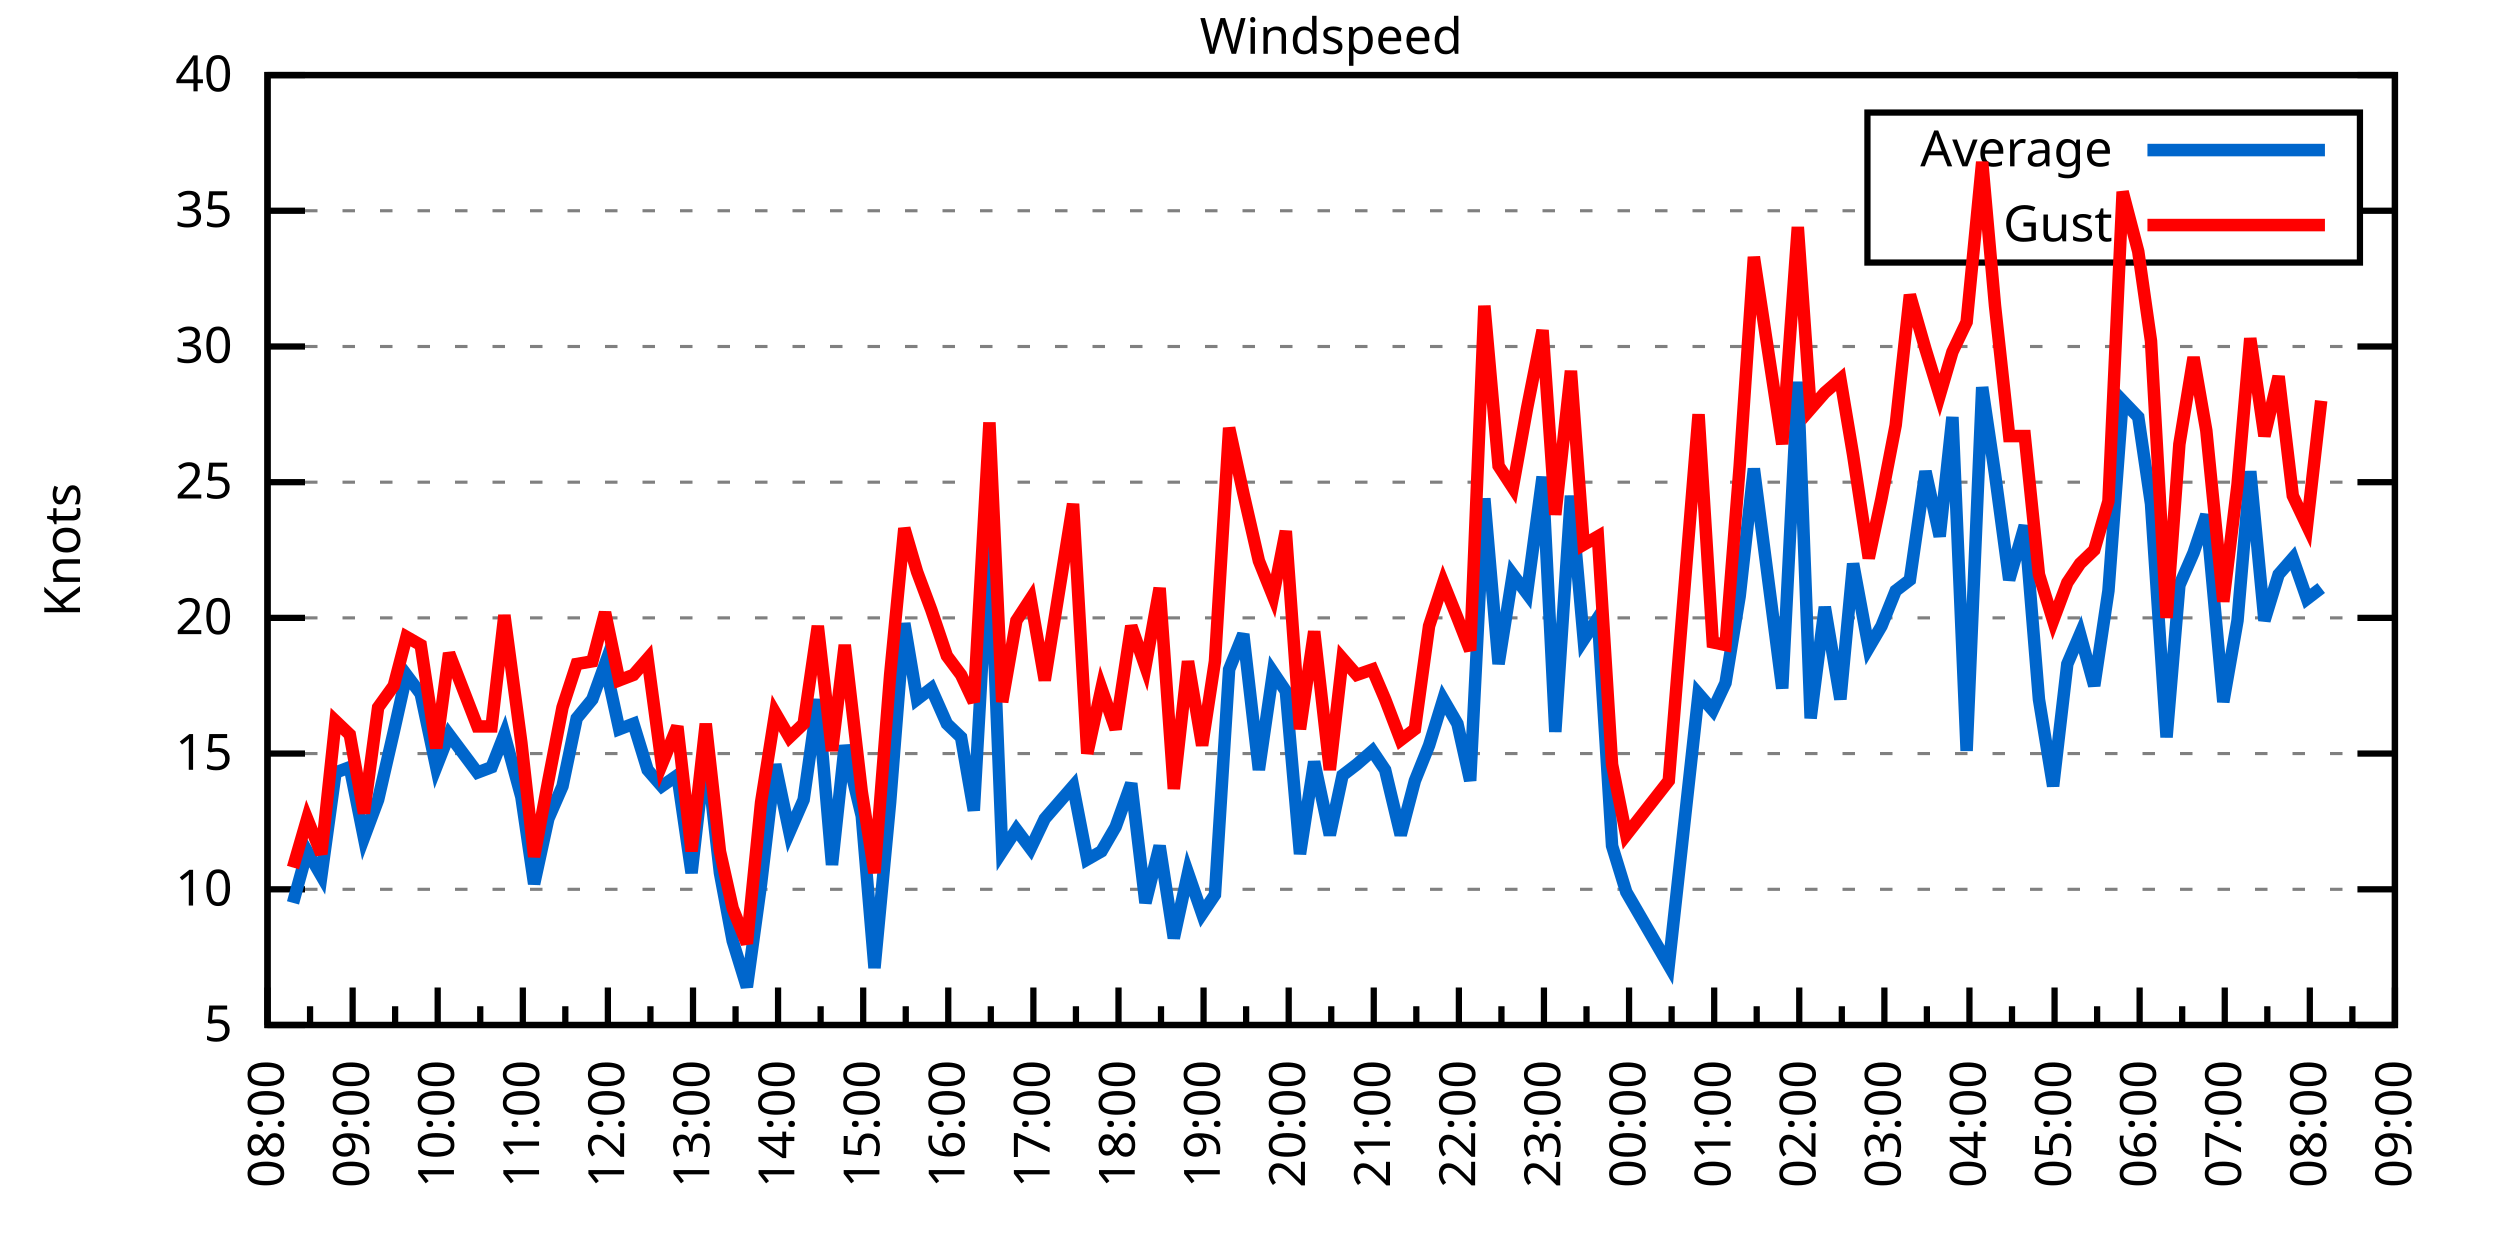
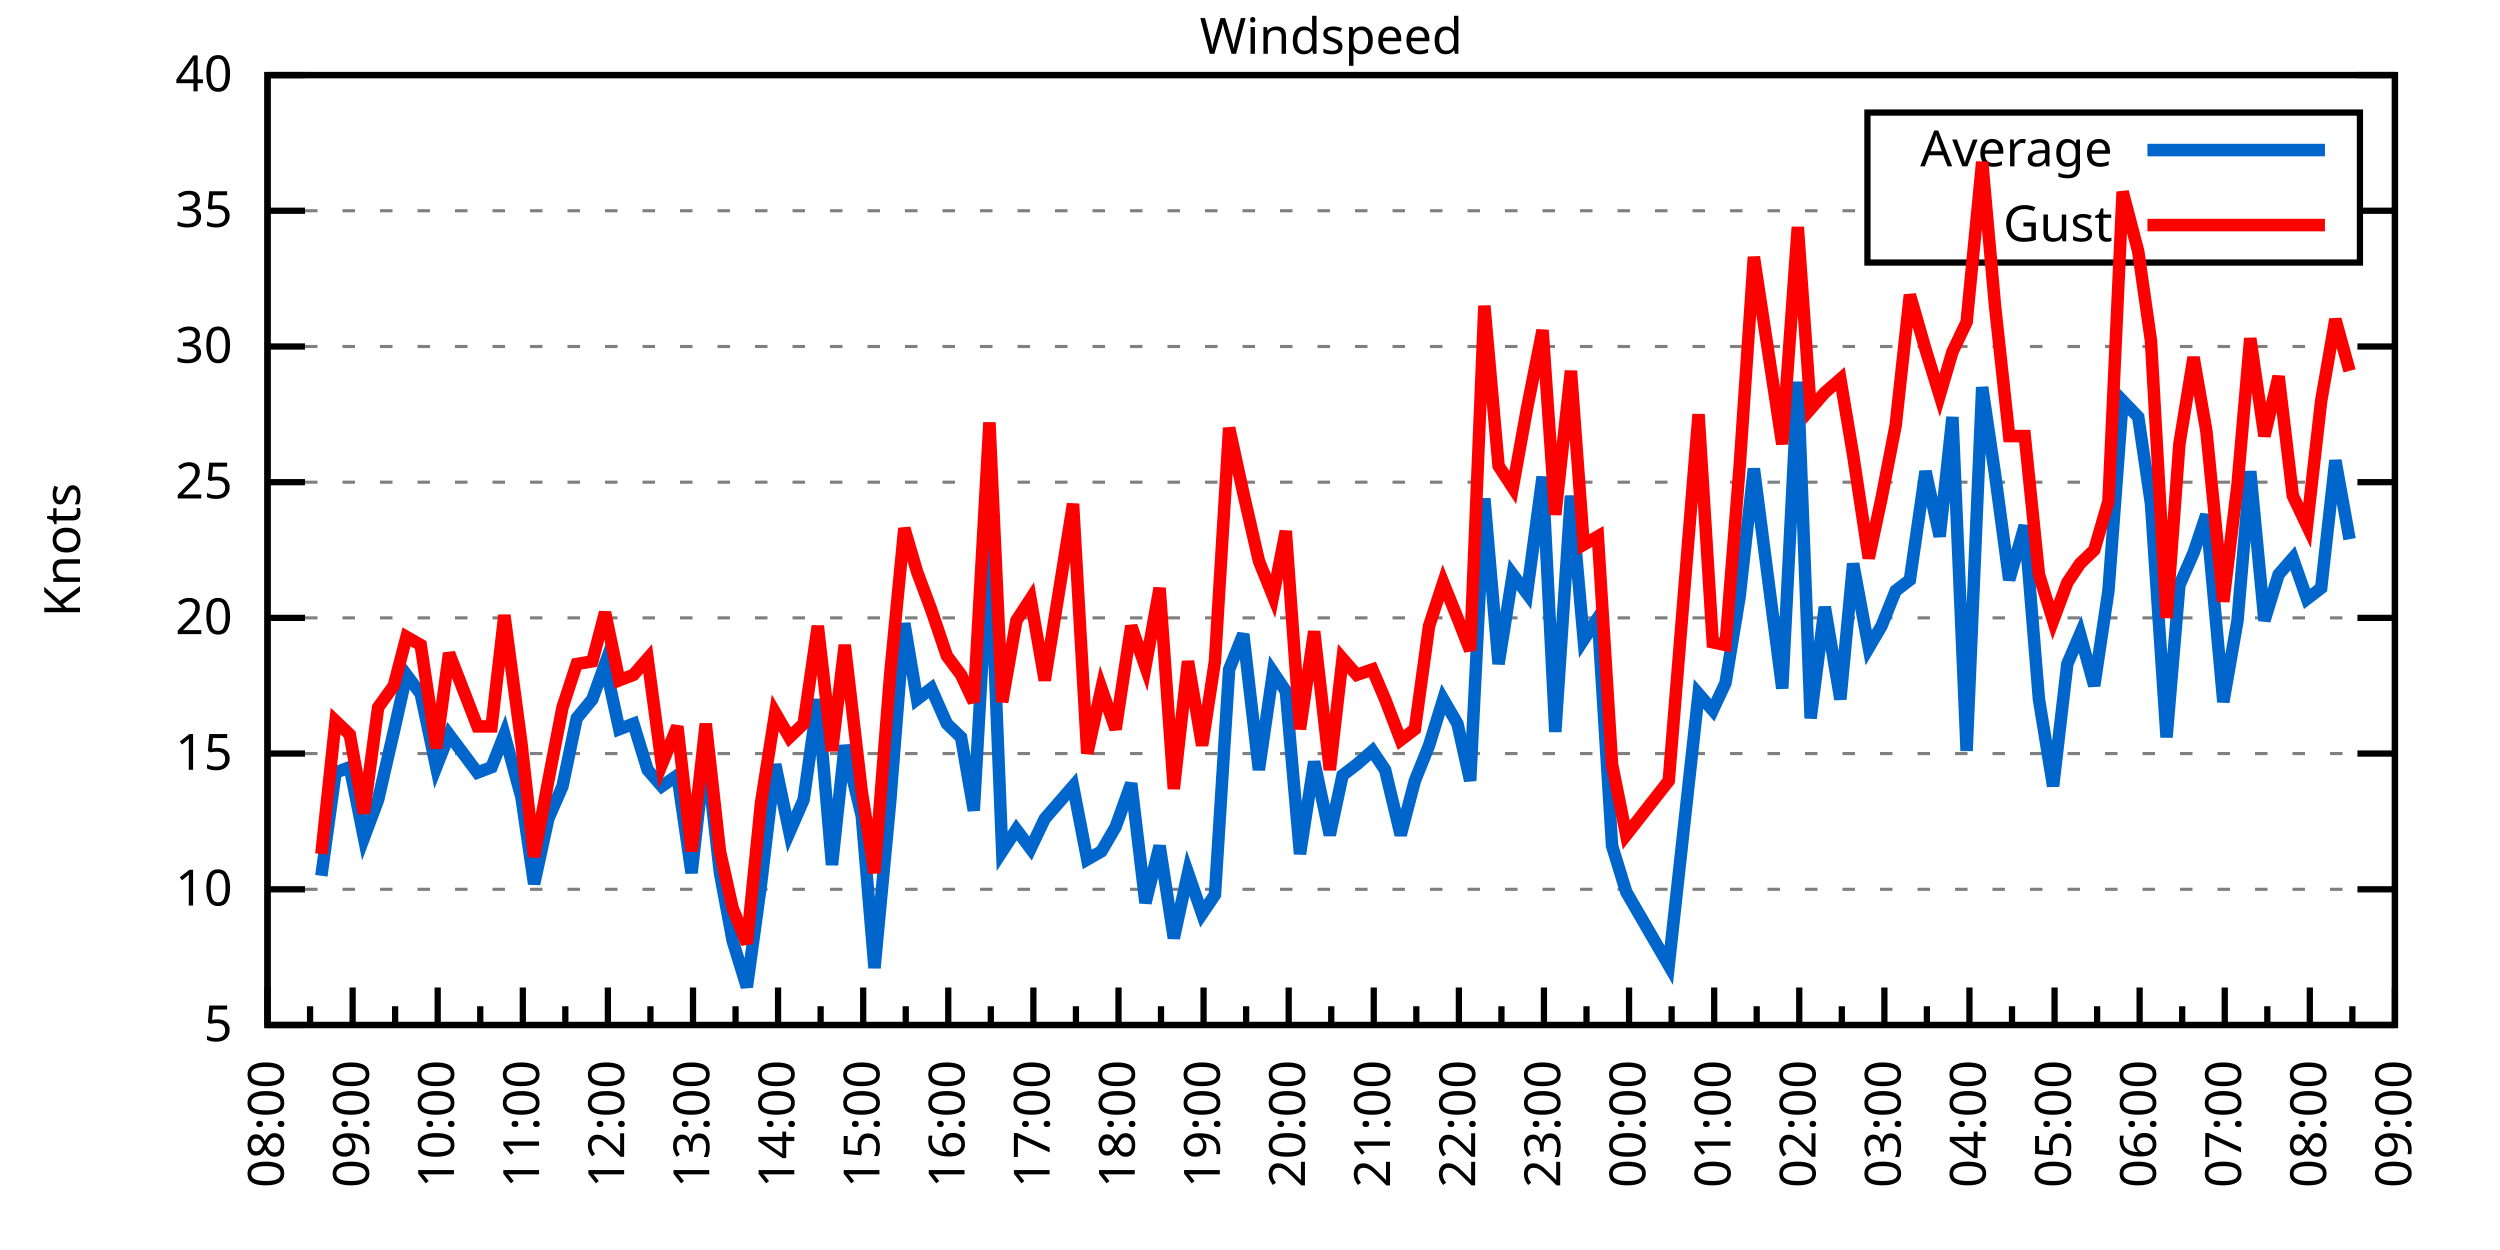
<svg xmlns="http://www.w3.org/2000/svg" xmlns:xlink="http://www.w3.org/1999/xlink" width="400" height="200" viewBox="0 0 400 200">
  <g id="gnuplot_canvas">
    <rect x="0" y="0" width="400" height="200" fill="none" />
    <defs>
      <circle id="gpDot" r="0.5" stroke-width="0.5" stroke="currentColor" />
      <path id="gpPt0" stroke-width="0.333" stroke="currentColor" d="M-1,0 h2 M0,-1 v2" />
      <path id="gpPt1" stroke-width="0.333" stroke="currentColor" d="M-1,-1 L1,1 M1,-1 L-1,1" />
      <path id="gpPt2" stroke-width="0.333" stroke="currentColor" d="M-1,0 L1,0 M0,-1 L0,1 M-1,-1 L1,1 M-1,1 L1,-1" />
      <rect id="gpPt3" stroke-width="0.333" stroke="currentColor" x="-1" y="-1" width="2" height="2" />
      <rect id="gpPt4" stroke-width="0.333" stroke="currentColor" fill="currentColor" x="-1" y="-1" width="2" height="2" />
      <circle id="gpPt5" stroke-width="0.333" stroke="currentColor" cx="0" cy="0" r="1" />
      <use xlink:href="#gpPt5" id="gpPt6" fill="currentColor" stroke="none" />
      <path id="gpPt7" stroke-width="0.333" stroke="currentColor" d="M0,-1.33 L-1.33,0.67 L1.33,0.67 z" />
      <use xlink:href="#gpPt7" id="gpPt8" fill="currentColor" stroke="none" />
      <use xlink:href="#gpPt7" id="gpPt9" stroke="currentColor" transform="rotate(180)" />
      <use xlink:href="#gpPt9" id="gpPt10" fill="currentColor" stroke="none" />
      <use xlink:href="#gpPt3" id="gpPt11" stroke="currentColor" transform="rotate(45)" />
      <use xlink:href="#gpPt11" id="gpPt12" fill="currentColor" stroke="none" />
      <path id="gpPt13" stroke-width="0.333" stroke="currentColor" d="M0,1.330 L1.265,0.411 L0.782,-1.067 L-0.782,-1.076 L-1.265,0.411 z" />
      <use xlink:href="#gpPt13" id="gpPt14" fill="currentColor" stroke="none" />
      <filter id="textbox" filterUnits="objectBoundingBox" x="0" y="0" height="1" width="1">
        <feFlood flood-color="white" flood-opacity="1" result="bgnd" />
        <feComposite in="SourceGraphic" in2="bgnd" operator="atop" />
      </filter>
      <filter id="greybox" filterUnits="objectBoundingBox" x="0" y="0" height="1" width="1">
        <feFlood flood-color="lightgrey" flood-opacity="1" result="grey" />
        <feComposite in="SourceGraphic" in2="grey" operator="atop" />
      </filter>
    </defs>
    <g fill="none" color="white" stroke="currentColor" stroke-width="1.00" stroke-linecap="butt" stroke-linejoin="miter">
</g>
    <g fill="none" color="black" stroke="currentColor" stroke-width="1.00" stroke-linecap="butt" stroke-linejoin="miter">
      <g stroke="none" shape-rendering="crispEdges">
        <polygon fill="rgb(255, 255, 255)" points="42.80,164.00 383.18,164.00 383.18,12.02 42.80,12.02 " />
      </g>
    </g>
    <g fill="none" color="black" stroke="currentColor" stroke-width="1.00" stroke-linecap="butt" stroke-linejoin="miter">
</g>
    <g fill="none" color="black" stroke="black" stroke-width="0.50" stroke-linecap="butt" stroke-linejoin="miter">
</g>
    <g fill="none" color="gray" stroke="currentColor" stroke-width="0.50" stroke-linecap="butt" stroke-linejoin="miter">
      <path stroke="gray" stroke-dasharray="2,4" class="gridline" d="M42.80,164.00 L383.19,164.00  " />
    </g>
    <g fill="none" color="gray" stroke="gray" stroke-width="1.00" stroke-linecap="butt" stroke-linejoin="miter">
</g>
    <g fill="none" color="black" stroke="currentColor" stroke-width="1.00" stroke-linecap="butt" stroke-linejoin="miter">
      <path stroke="black" d="M42.80,164.00 L48.80,164.00 M383.19,164.00 L377.19,164.00  " />
      <g transform="translate(37.20,166.60)" stroke="none" fill="black" font-family="Sans" font-size="8.00" text-anchor="end">
        <text>
          <tspan font-family="Sans"> 5</tspan>
        </text>
      </g>
    </g>
    <g fill="none" color="black" stroke="currentColor" stroke-width="1.00" stroke-linecap="butt" stroke-linejoin="miter">
</g>
    <g fill="none" color="black" stroke="black" stroke-width="0.50" stroke-linecap="butt" stroke-linejoin="miter">
</g>
    <g fill="none" color="gray" stroke="currentColor" stroke-width="0.50" stroke-linecap="butt" stroke-linejoin="miter">
      <path stroke="gray" stroke-dasharray="2,4" class="gridline" d="M42.80,142.29 L383.19,142.29  " />
    </g>
    <g fill="none" color="gray" stroke="gray" stroke-width="1.00" stroke-linecap="butt" stroke-linejoin="miter">
</g>
    <g fill="none" color="black" stroke="currentColor" stroke-width="1.00" stroke-linecap="butt" stroke-linejoin="miter">
      <path stroke="black" d="M42.80,142.29 L48.80,142.29 M383.19,142.29 L377.19,142.29  " />
      <g transform="translate(37.20,144.89)" stroke="none" fill="black" font-family="Sans" font-size="8.00" text-anchor="end">
        <text>
          <tspan font-family="Sans"> 10</tspan>
        </text>
      </g>
    </g>
    <g fill="none" color="black" stroke="currentColor" stroke-width="1.00" stroke-linecap="butt" stroke-linejoin="miter">
</g>
    <g fill="none" color="black" stroke="black" stroke-width="0.50" stroke-linecap="butt" stroke-linejoin="miter">
</g>
    <g fill="none" color="gray" stroke="currentColor" stroke-width="0.50" stroke-linecap="butt" stroke-linejoin="miter">
      <path stroke="gray" stroke-dasharray="2,4" class="gridline" d="M42.80,120.57 L383.19,120.57  " />
    </g>
    <g fill="none" color="gray" stroke="gray" stroke-width="1.00" stroke-linecap="butt" stroke-linejoin="miter">
</g>
    <g fill="none" color="black" stroke="currentColor" stroke-width="1.00" stroke-linecap="butt" stroke-linejoin="miter">
      <path stroke="black" d="M42.80,120.57 L48.80,120.57 M383.19,120.57 L377.19,120.57  " />
      <g transform="translate(37.20,123.17)" stroke="none" fill="black" font-family="Sans" font-size="8.00" text-anchor="end">
        <text>
          <tspan font-family="Sans"> 15</tspan>
        </text>
      </g>
    </g>
    <g fill="none" color="black" stroke="currentColor" stroke-width="1.00" stroke-linecap="butt" stroke-linejoin="miter">
</g>
    <g fill="none" color="black" stroke="black" stroke-width="0.50" stroke-linecap="butt" stroke-linejoin="miter">
</g>
    <g fill="none" color="gray" stroke="currentColor" stroke-width="0.50" stroke-linecap="butt" stroke-linejoin="miter">
      <path stroke="gray" stroke-dasharray="2,4" class="gridline" d="M42.80,98.86 L383.19,98.86  " />
    </g>
    <g fill="none" color="gray" stroke="gray" stroke-width="1.00" stroke-linecap="butt" stroke-linejoin="miter">
</g>
    <g fill="none" color="black" stroke="currentColor" stroke-width="1.00" stroke-linecap="butt" stroke-linejoin="miter">
      <path stroke="black" d="M42.80,98.86 L48.80,98.86 M383.19,98.86 L377.19,98.86  " />
      <g transform="translate(37.20,101.46)" stroke="none" fill="black" font-family="Sans" font-size="8.00" text-anchor="end">
        <text>
          <tspan font-family="Sans"> 20</tspan>
        </text>
      </g>
    </g>
    <g fill="none" color="black" stroke="currentColor" stroke-width="1.00" stroke-linecap="butt" stroke-linejoin="miter">
</g>
    <g fill="none" color="black" stroke="black" stroke-width="0.50" stroke-linecap="butt" stroke-linejoin="miter">
</g>
    <g fill="none" color="gray" stroke="currentColor" stroke-width="0.50" stroke-linecap="butt" stroke-linejoin="miter">
      <path stroke="gray" stroke-dasharray="2,4" class="gridline" d="M42.80,77.15 L383.19,77.15  " />
    </g>
    <g fill="none" color="gray" stroke="gray" stroke-width="1.00" stroke-linecap="butt" stroke-linejoin="miter">
</g>
    <g fill="none" color="black" stroke="currentColor" stroke-width="1.00" stroke-linecap="butt" stroke-linejoin="miter">
      <path stroke="black" d="M42.80,77.15 L48.80,77.15 M383.19,77.15 L377.19,77.15  " />
      <g transform="translate(37.20,79.75)" stroke="none" fill="black" font-family="Sans" font-size="8.00" text-anchor="end">
        <text>
          <tspan font-family="Sans"> 25</tspan>
        </text>
      </g>
    </g>
    <g fill="none" color="black" stroke="currentColor" stroke-width="1.00" stroke-linecap="butt" stroke-linejoin="miter">
</g>
    <g fill="none" color="black" stroke="black" stroke-width="0.50" stroke-linecap="butt" stroke-linejoin="miter">
</g>
    <g fill="none" color="gray" stroke="currentColor" stroke-width="0.50" stroke-linecap="butt" stroke-linejoin="miter">
      <path stroke="gray" stroke-dasharray="2,4" class="gridline" d="M42.80,55.44 L383.19,55.44  " />
    </g>
    <g fill="none" color="gray" stroke="gray" stroke-width="1.00" stroke-linecap="butt" stroke-linejoin="miter">
</g>
    <g fill="none" color="black" stroke="currentColor" stroke-width="1.00" stroke-linecap="butt" stroke-linejoin="miter">
      <path stroke="black" d="M42.80,55.44 L48.80,55.44 M383.19,55.44 L377.19,55.44  " />
      <g transform="translate(37.20,58.04)" stroke="none" fill="black" font-family="Sans" font-size="8.00" text-anchor="end">
        <text>
          <tspan font-family="Sans"> 30</tspan>
        </text>
      </g>
    </g>
    <g fill="none" color="black" stroke="currentColor" stroke-width="1.00" stroke-linecap="butt" stroke-linejoin="miter">
</g>
    <g fill="none" color="black" stroke="black" stroke-width="0.50" stroke-linecap="butt" stroke-linejoin="miter">
</g>
    <g fill="none" color="gray" stroke="currentColor" stroke-width="0.50" stroke-linecap="butt" stroke-linejoin="miter">
      <path stroke="gray" stroke-dasharray="2,4" class="gridline" d="M42.80,33.72 L298.79,33.72 M377.59,33.72 L383.19,33.72  " />
    </g>
    <g fill="none" color="gray" stroke="gray" stroke-width="1.00" stroke-linecap="butt" stroke-linejoin="miter">
</g>
    <g fill="none" color="black" stroke="currentColor" stroke-width="1.00" stroke-linecap="butt" stroke-linejoin="miter">
      <path stroke="black" d="M42.80,33.72 L48.80,33.72 M383.19,33.72 L377.19,33.72  " />
      <g transform="translate(37.20,36.32)" stroke="none" fill="black" font-family="Sans" font-size="8.00" text-anchor="end">
        <text>
          <tspan font-family="Sans"> 35</tspan>
        </text>
      </g>
    </g>
    <g fill="none" color="black" stroke="currentColor" stroke-width="1.00" stroke-linecap="butt" stroke-linejoin="miter">
</g>
    <g fill="none" color="black" stroke="black" stroke-width="0.50" stroke-linecap="butt" stroke-linejoin="miter">
</g>
    <g fill="none" color="gray" stroke="currentColor" stroke-width="0.50" stroke-linecap="butt" stroke-linejoin="miter">
      <path stroke="gray" stroke-dasharray="2,4" class="gridline" d="M42.80,12.01 L383.19,12.01  " />
    </g>
    <g fill="none" color="gray" stroke="gray" stroke-width="1.00" stroke-linecap="butt" stroke-linejoin="miter">
</g>
    <g fill="none" color="black" stroke="currentColor" stroke-width="1.00" stroke-linecap="butt" stroke-linejoin="miter">
      <path stroke="black" d="M42.80,12.01 L48.80,12.01 M383.19,12.01 L377.19,12.01  " />
      <g transform="translate(37.20,14.61)" stroke="none" fill="black" font-family="Sans" font-size="8.00" text-anchor="end">
        <text>
          <tspan font-family="Sans"> 40</tspan>
        </text>
      </g>
    </g>
    <g fill="none" color="black" stroke="currentColor" stroke-width="1.00" stroke-linecap="butt" stroke-linejoin="miter">
      <path stroke="black" d="M42.80,164.00 L42.80,158.00  " />
      <g transform="translate(45.40,169.60) rotate(270)" stroke="none" fill="black" font-family="Sans" font-size="8.00" text-anchor="end">
        <text>
          <tspan font-family="Sans">08:00</tspan>
        </text>
      </g>
    </g>
    <g fill="none" color="black" stroke="currentColor" stroke-width="1.00" stroke-linecap="butt" stroke-linejoin="miter">
      <path stroke="black" d="M49.61,164.00 L49.61,161.00 M56.42,164.00 L56.42,158.00  " />
      <g transform="translate(59.02,169.60) rotate(270)" stroke="none" fill="black" font-family="Sans" font-size="8.00" text-anchor="end">
        <text>
          <tspan font-family="Sans">09:00</tspan>
        </text>
      </g>
    </g>
    <g fill="none" color="black" stroke="currentColor" stroke-width="1.00" stroke-linecap="butt" stroke-linejoin="miter">
      <path stroke="black" d="M63.22,164.00 L63.22,161.00 M70.03,164.00 L70.03,158.00  " />
      <g transform="translate(72.63,169.60) rotate(270)" stroke="none" fill="black" font-family="Sans" font-size="8.00" text-anchor="end">
        <text>
          <tspan font-family="Sans">10:00</tspan>
        </text>
      </g>
    </g>
    <g fill="none" color="black" stroke="currentColor" stroke-width="1.00" stroke-linecap="butt" stroke-linejoin="miter">
      <path stroke="black" d="M76.84,164.00 L76.84,161.00 M83.65,164.00 L83.65,158.00  " />
      <g transform="translate(86.25,169.60) rotate(270)" stroke="none" fill="black" font-family="Sans" font-size="8.00" text-anchor="end">
        <text>
          <tspan font-family="Sans">11:00</tspan>
        </text>
      </g>
    </g>
    <g fill="none" color="black" stroke="currentColor" stroke-width="1.00" stroke-linecap="butt" stroke-linejoin="miter">
      <path stroke="black" d="M90.45,164.00 L90.45,161.00 M97.26,164.00 L97.26,158.00  " />
      <g transform="translate(99.86,169.60) rotate(270)" stroke="none" fill="black" font-family="Sans" font-size="8.00" text-anchor="end">
        <text>
          <tspan font-family="Sans">12:00</tspan>
        </text>
      </g>
    </g>
    <g fill="none" color="black" stroke="currentColor" stroke-width="1.00" stroke-linecap="butt" stroke-linejoin="miter">
      <path stroke="black" d="M104.07,164.00 L104.07,161.00 M110.88,164.00 L110.88,158.00  " />
      <g transform="translate(113.48,169.60) rotate(270)" stroke="none" fill="black" font-family="Sans" font-size="8.00" text-anchor="end">
        <text>
          <tspan font-family="Sans">13:00</tspan>
        </text>
      </g>
    </g>
    <g fill="none" color="black" stroke="currentColor" stroke-width="1.00" stroke-linecap="butt" stroke-linejoin="miter">
      <path stroke="black" d="M117.69,164.00 L117.69,161.00 M124.49,164.00 L124.49,158.00  " />
      <g transform="translate(127.09,169.60) rotate(270)" stroke="none" fill="black" font-family="Sans" font-size="8.00" text-anchor="end">
        <text>
          <tspan font-family="Sans">14:00</tspan>
        </text>
      </g>
    </g>
    <g fill="none" color="black" stroke="currentColor" stroke-width="1.00" stroke-linecap="butt" stroke-linejoin="miter">
      <path stroke="black" d="M131.30,164.00 L131.30,161.00 M138.11,164.00 L138.11,158.00  " />
      <g transform="translate(140.71,169.60) rotate(270)" stroke="none" fill="black" font-family="Sans" font-size="8.00" text-anchor="end">
        <text>
          <tspan font-family="Sans">15:00</tspan>
        </text>
      </g>
    </g>
    <g fill="none" color="black" stroke="currentColor" stroke-width="1.00" stroke-linecap="butt" stroke-linejoin="miter">
      <path stroke="black" d="M144.92,164.00 L144.92,161.00 M151.72,164.00 L151.72,158.00  " />
      <g transform="translate(154.32,169.60) rotate(270)" stroke="none" fill="black" font-family="Sans" font-size="8.00" text-anchor="end">
        <text>
          <tspan font-family="Sans">16:00</tspan>
        </text>
      </g>
    </g>
    <g fill="none" color="black" stroke="currentColor" stroke-width="1.00" stroke-linecap="butt" stroke-linejoin="miter">
      <path stroke="black" d="M158.53,164.00 L158.53,161.00 M165.34,164.00 L165.34,158.00  " />
      <g transform="translate(167.94,169.60) rotate(270)" stroke="none" fill="black" font-family="Sans" font-size="8.00" text-anchor="end">
        <text>
          <tspan font-family="Sans">17:00</tspan>
        </text>
      </g>
    </g>
    <g fill="none" color="black" stroke="currentColor" stroke-width="1.00" stroke-linecap="butt" stroke-linejoin="miter">
      <path stroke="black" d="M172.15,164.00 L172.15,161.00 M178.96,164.00 L178.96,158.00  " />
      <g transform="translate(181.56,169.60) rotate(270)" stroke="none" fill="black" font-family="Sans" font-size="8.00" text-anchor="end">
        <text>
          <tspan font-family="Sans">18:00</tspan>
        </text>
      </g>
    </g>
    <g fill="none" color="black" stroke="currentColor" stroke-width="1.00" stroke-linecap="butt" stroke-linejoin="miter">
      <path stroke="black" d="M185.76,164.00 L185.76,161.00 M192.57,164.00 L192.57,158.00  " />
      <g transform="translate(195.17,169.60) rotate(270)" stroke="none" fill="black" font-family="Sans" font-size="8.00" text-anchor="end">
        <text>
          <tspan font-family="Sans">19:00</tspan>
        </text>
      </g>
    </g>
    <g fill="none" color="black" stroke="currentColor" stroke-width="1.00" stroke-linecap="butt" stroke-linejoin="miter">
      <path stroke="black" d="M199.38,164.00 L199.38,161.00 M206.19,164.00 L206.19,158.00  " />
      <g transform="translate(208.79,169.60) rotate(270)" stroke="none" fill="black" font-family="Sans" font-size="8.00" text-anchor="end">
        <text>
          <tspan font-family="Sans">20:00</tspan>
        </text>
      </g>
    </g>
    <g fill="none" color="black" stroke="currentColor" stroke-width="1.00" stroke-linecap="butt" stroke-linejoin="miter">
      <path stroke="black" d="M213.00,164.00 L213.00,161.00 M219.80,164.00 L219.80,158.00  " />
      <g transform="translate(222.40,169.60) rotate(270)" stroke="none" fill="black" font-family="Sans" font-size="8.00" text-anchor="end">
        <text>
          <tspan font-family="Sans">21:00</tspan>
        </text>
      </g>
    </g>
    <g fill="none" color="black" stroke="currentColor" stroke-width="1.00" stroke-linecap="butt" stroke-linejoin="miter">
      <path stroke="black" d="M226.61,164.00 L226.61,161.00 M233.42,164.00 L233.42,158.00  " />
      <g transform="translate(236.02,169.60) rotate(270)" stroke="none" fill="black" font-family="Sans" font-size="8.00" text-anchor="end">
        <text>
          <tspan font-family="Sans">22:00</tspan>
        </text>
      </g>
    </g>
    <g fill="none" color="black" stroke="currentColor" stroke-width="1.00" stroke-linecap="butt" stroke-linejoin="miter">
      <path stroke="black" d="M240.23,164.00 L240.23,161.00 M247.03,164.00 L247.03,158.00  " />
      <g transform="translate(249.63,169.60) rotate(270)" stroke="none" fill="black" font-family="Sans" font-size="8.00" text-anchor="end">
        <text>
          <tspan font-family="Sans">23:00</tspan>
        </text>
      </g>
    </g>
    <g fill="none" color="black" stroke="currentColor" stroke-width="1.00" stroke-linecap="butt" stroke-linejoin="miter">
      <path stroke="black" d="M253.84,164.00 L253.84,161.00 M260.65,164.00 L260.65,158.00  " />
      <g transform="translate(263.25,169.60) rotate(270)" stroke="none" fill="black" font-family="Sans" font-size="8.00" text-anchor="end">
        <text>
          <tspan font-family="Sans">00:00</tspan>
        </text>
      </g>
    </g>
    <g fill="none" color="black" stroke="currentColor" stroke-width="1.00" stroke-linecap="butt" stroke-linejoin="miter">
      <path stroke="black" d="M267.46,164.00 L267.46,161.00 M274.27,164.00 L274.27,158.00  " />
      <g transform="translate(276.87,169.60) rotate(270)" stroke="none" fill="black" font-family="Sans" font-size="8.00" text-anchor="end">
        <text>
          <tspan font-family="Sans">01:00</tspan>
        </text>
      </g>
    </g>
    <g fill="none" color="black" stroke="currentColor" stroke-width="1.00" stroke-linecap="butt" stroke-linejoin="miter">
      <path stroke="black" d="M281.07,164.00 L281.07,161.00 M287.88,164.00 L287.88,158.00  " />
      <g transform="translate(290.48,169.60) rotate(270)" stroke="none" fill="black" font-family="Sans" font-size="8.00" text-anchor="end">
        <text>
          <tspan font-family="Sans">02:00</tspan>
        </text>
      </g>
    </g>
    <g fill="none" color="black" stroke="currentColor" stroke-width="1.00" stroke-linecap="butt" stroke-linejoin="miter">
      <path stroke="black" d="M294.69,164.00 L294.69,161.00 M301.50,164.00 L301.50,158.00  " />
      <g transform="translate(304.10,169.60) rotate(270)" stroke="none" fill="black" font-family="Sans" font-size="8.00" text-anchor="end">
        <text>
          <tspan font-family="Sans">03:00</tspan>
        </text>
      </g>
    </g>
    <g fill="none" color="black" stroke="currentColor" stroke-width="1.00" stroke-linecap="butt" stroke-linejoin="miter">
      <path stroke="black" d="M308.30,164.00 L308.30,161.00 M315.11,164.00 L315.11,158.00  " />
      <g transform="translate(317.71,169.60) rotate(270)" stroke="none" fill="black" font-family="Sans" font-size="8.00" text-anchor="end">
        <text>
          <tspan font-family="Sans">04:00</tspan>
        </text>
      </g>
    </g>
    <g fill="none" color="black" stroke="currentColor" stroke-width="1.00" stroke-linecap="butt" stroke-linejoin="miter">
      <path stroke="black" d="M321.92,164.00 L321.92,161.00 M328.73,164.00 L328.73,158.00  " />
      <g transform="translate(331.33,169.60) rotate(270)" stroke="none" fill="black" font-family="Sans" font-size="8.00" text-anchor="end">
        <text>
          <tspan font-family="Sans">05:00</tspan>
        </text>
      </g>
    </g>
    <g fill="none" color="black" stroke="currentColor" stroke-width="1.00" stroke-linecap="butt" stroke-linejoin="miter">
      <path stroke="black" d="M335.54,164.00 L335.54,161.00 M342.34,164.00 L342.34,158.00  " />
      <g transform="translate(344.94,169.60) rotate(270)" stroke="none" fill="black" font-family="Sans" font-size="8.00" text-anchor="end">
        <text>
          <tspan font-family="Sans">06:00</tspan>
        </text>
      </g>
    </g>
    <g fill="none" color="black" stroke="currentColor" stroke-width="1.00" stroke-linecap="butt" stroke-linejoin="miter">
      <path stroke="black" d="M349.15,164.00 L349.15,161.00 M355.96,164.00 L355.96,158.00  " />
      <g transform="translate(358.56,169.60) rotate(270)" stroke="none" fill="black" font-family="Sans" font-size="8.00" text-anchor="end">
        <text>
          <tspan font-family="Sans">07:00</tspan>
        </text>
      </g>
    </g>
    <g fill="none" color="black" stroke="currentColor" stroke-width="1.00" stroke-linecap="butt" stroke-linejoin="miter">
      <path stroke="black" d="M362.77,164.00 L362.77,161.00 M369.57,164.00 L369.57,158.00  " />
      <g transform="translate(372.17,169.60) rotate(270)" stroke="none" fill="black" font-family="Sans" font-size="8.00" text-anchor="end">
        <text>
          <tspan font-family="Sans">08:00</tspan>
        </text>
      </g>
    </g>
    <g fill="none" color="black" stroke="currentColor" stroke-width="1.00" stroke-linecap="butt" stroke-linejoin="miter">
      <path stroke="black" d="M376.38,164.00 L376.38,161.00 M383.19,164.00 L383.19,158.00  " />
      <g transform="translate(385.79,169.60) rotate(270)" stroke="none" fill="black" font-family="Sans" font-size="8.00" text-anchor="end">
        <text>
          <tspan font-family="Sans">09:00</tspan>
        </text>
      </g>
    </g>
    <g fill="none" color="black" stroke="currentColor" stroke-width="1.00" stroke-linecap="butt" stroke-linejoin="miter">
</g>
    <g fill="none" color="black" stroke="currentColor" stroke-width="1.00" stroke-linecap="butt" stroke-linejoin="miter">
      <path stroke="black" d="M42.80,12.01 L42.80,164.00 L383.19,164.00 L383.19,12.01 L42.80,12.01 Z  " />
    </g>
    <g fill="none" color="black" stroke="currentColor" stroke-width="1.00" stroke-linecap="butt" stroke-linejoin="miter">
      <g transform="translate(12.80,88.01) rotate(270)" stroke="none" fill="black" font-family="Sans" font-size="8.00" text-anchor="middle">
        <text>
          <tspan font-family="Sans">Knots</tspan>
        </text>
      </g>
    </g>
    <g fill="none" color="black" stroke="currentColor" stroke-width="1.00" stroke-linecap="butt" stroke-linejoin="miter">
</g>
    <g fill="none" color="black" stroke="currentColor" stroke-width="1.00" stroke-linecap="butt" stroke-linejoin="miter">
      <path stroke="black" d="M298.79,42.01 L298.79,18.01 L377.59,18.01 L377.59,42.01 L298.79,42.01 Z  " />
    </g>
    <g id="Windspeed_plot_1">
      <g fill="none" color="white" stroke="black" stroke-width="2.00" stroke-linecap="butt" stroke-linejoin="miter">
</g>
      <g fill="none" color="black" stroke="currentColor" stroke-width="2.00" stroke-linecap="butt" stroke-linejoin="miter">
        <g transform="translate(337.99,26.61)" stroke="none" fill="black" font-family="Sans" font-size="8.00" text-anchor="end">
          <text>
            <tspan font-family="Sans">Average</tspan>
          </text>
        </g>
      </g>
      <g fill="none" color="black" stroke="currentColor" stroke-width="2.00" stroke-linecap="butt" stroke-linejoin="miter">
-         <path stroke="rgb(  0, 102, 204)" d="M343.59,24.01 L371.99,24.01 M46.88,144.46 L49.15,136.21 L51.42,140.12 L53.69,123.61 L55.96,122.75 L58.23,134.04   L60.50,127.96 L63.00,117.10 L65.04,107.98 L67.31,111.02 L69.80,122.75 L71.85,117.53 L76.39,123.61 L78.65,122.75   L80.70,117.53 L83.42,127.52 L85.46,141.42 L87.73,131.00 L90.00,125.79 L92.27,114.93 L94.77,111.89 L96.81,106.24   L99.08,116.67 L101.35,115.80 L103.62,123.18 L105.89,125.79 L108.38,124.05 L110.65,139.68 L112.92,119.71 L115.19,139.68   L117.23,150.54 L119.50,157.92 L121.77,141.42 L124.04,122.31 L126.31,133.17 L128.58,127.96 L130.85,111.89 L133.12,138.38   L135.16,119.27 L137.88,130.56 L139.92,154.88 L142.42,128.39 L144.69,99.73 L146.73,111.89 L149.00,110.15 L151.50,115.80   L153.77,117.97 L155.81,129.69 L158.31,85.40 L160.35,136.21 L162.62,132.73 L164.89,135.77 L167.16,131.00 L171.69,125.79   L173.96,137.51 L176.23,136.21 L178.50,132.30 L181.00,125.35 L183.27,144.46 L185.54,135.34 L187.81,150.10 L190.08,139.68   L192.34,146.20 L194.39,143.16 L196.66,107.11 L198.93,101.47 L201.42,123.18 L203.69,107.55 L205.73,110.59 L208.00,136.64   L210.27,121.88 L212.77,133.60 L214.81,124.05 L217.08,122.31 L219.58,120.14 L221.62,123.18 L224.11,133.60 L226.38,124.92   L228.65,119.27 L230.92,111.89 L233.19,115.80 L235.23,124.92 L237.50,79.75 L239.77,106.24 L242.04,91.91 L244.31,94.95   L246.81,76.28 L248.85,117.10 L251.35,79.32 L253.39,102.34 L255.66,98.86 L257.93,135.34 L260.20,142.72 L267.00,154.45   L271.77,111.02 L274.04,113.63 L276.08,109.28 L278.35,95.39 L280.62,74.98 L285.16,110.15 L287.65,61.08 L289.70,114.93   L291.97,97.12 L294.46,111.89 L296.50,90.18 L299.00,103.64 L301.04,100.16 L303.31,94.52 L305.58,92.78 L308.08,75.41   L310.35,85.83 L312.39,66.73 L314.66,120.14 L317.15,61.95 L319.20,75.85 L321.47,92.78 L323.96,84.10 L326.23,111.89   L328.50,125.79 L330.77,106.24 L332.81,101.47 L335.08,109.72 L337.35,94.52 L339.62,64.12 L342.12,66.73 L344.16,80.62   L346.65,117.97 L348.70,93.65 L350.97,88.44 L353.01,82.36 L355.73,112.32 L358.00,99.30 L360.04,75.41 L362.31,99.30   L364.58,91.91 L366.85,89.31 L369.12,95.82 L371.39,94.08  " />
+         <path stroke="rgb(  0, 102, 204)" d="M343.59,24.01 L371.99,24.01 M51.42,140.12 L53.69,123.61 L55.96,122.75 L58.23,134.04 L60.50,127.96 L63.00,117.10   L65.04,107.98 L67.31,111.02 L69.80,122.75 L71.85,117.53 L76.39,123.61 L78.65,122.75 L80.70,117.53 L83.42,127.52   L85.46,141.42 L87.73,131.00 L90.00,125.79 L92.27,114.93 L94.77,111.89 L96.81,106.24 L99.08,116.67 L101.35,115.80   L103.62,123.18 L105.89,125.79 L108.38,124.05 L110.65,139.68 L112.92,119.71 L115.19,139.68 L117.23,150.54 L119.50,157.92   L121.77,141.42 L124.04,122.31 L126.31,133.17 L128.58,127.96 L130.85,111.89 L133.12,138.38 L135.16,119.27 L137.88,130.56   L139.92,154.88 L142.42,128.39 L144.69,99.73 L146.73,111.89 L149.00,110.15 L151.50,115.80 L153.77,117.97 L155.81,129.69   L158.31,85.40 L160.35,136.21 L162.62,132.73 L164.89,135.77 L167.16,131.00 L171.69,125.79 L173.96,137.51 L176.23,136.21   L178.50,132.30 L181.00,125.35 L183.27,144.46 L185.54,135.34 L187.81,150.10 L190.08,139.68 L192.34,146.20 L194.39,143.16   L196.66,107.11 L198.93,101.47 L201.42,123.18 L203.69,107.55 L205.73,110.59 L208.00,136.64 L210.27,121.88 L212.77,133.60   L214.81,124.05 L217.08,122.31 L219.58,120.14 L221.62,123.18 L224.11,133.60 L226.38,124.92 L228.65,119.27 L230.92,111.89   L233.19,115.80 L235.23,124.92 L237.50,79.75 L239.77,106.24 L242.04,91.91 L244.31,94.95 L246.81,76.28 L248.85,117.10   L251.35,79.32 L253.39,102.34 L255.66,98.86 L257.93,135.34 L260.20,142.72 L267.00,154.45 L271.77,111.02 L274.04,113.63   L276.08,109.28 L278.35,95.39 L280.62,74.98 L285.16,110.15 L287.65,61.08 L289.70,114.93 L291.97,97.12 L294.46,111.89   L296.50,90.18 L299.00,103.64 L301.04,100.16 L303.31,94.52 L305.58,92.78 L308.08,75.41 L310.35,85.83 L312.39,66.73   L314.66,120.14 L317.15,61.95 L319.20,75.85 L321.47,92.78 L323.96,84.10 L326.23,111.89 L328.50,125.79 L330.77,106.24   L332.81,101.47 L335.08,109.72 L337.35,94.52 L339.62,64.12 L342.12,66.73 L344.16,80.62 L346.65,117.97 L348.70,93.65   L350.97,88.44 L353.01,82.36 L355.73,112.32 L358.00,99.30 L360.04,75.41 L362.31,99.30 L364.58,91.91 L366.85,89.31   L369.12,95.82 L371.39,94.08 L373.66,73.67 L375.93,86.27  " />
      </g>
    </g>
    <g id="Windspeed_plot_2">
      <g fill="none" color="black" stroke="currentColor" stroke-width="2.00" stroke-linecap="butt" stroke-linejoin="miter">
        <g transform="translate(337.99,38.61)" stroke="none" fill="black" font-family="Sans" font-size="8.00" text-anchor="end">
          <text>
            <tspan font-family="Sans">Gust</tspan>
          </text>
        </g>
      </g>
      <g fill="none" color="black" stroke="currentColor" stroke-width="2.00" stroke-linecap="butt" stroke-linejoin="miter">
-         <path stroke="rgb(255,   0,   0)" d="M343.59,36.01 L371.99,36.01 M46.88,138.81 L49.15,131.00 L51.42,136.64 L53.69,115.36 L55.96,117.53 L58.23,130.13   L60.50,113.19 L63.00,109.72 L65.04,101.90 L67.31,103.20 L69.80,119.71 L71.85,104.51 L76.39,116.23 L78.65,116.23   L80.70,98.43 L83.42,118.84 L85.46,137.08 L87.73,124.92 L90.00,113.19 L92.27,106.24 L94.77,105.81 L96.81,97.99   L99.08,108.85 L101.35,107.98 L103.62,105.38 L105.89,122.31 L108.38,116.23 L110.65,136.21 L112.92,115.80 L115.19,136.21   L117.23,145.33 L119.50,150.97 L121.77,128.39 L124.04,114.06 L126.31,117.97 L128.58,115.80 L130.85,100.16 L133.12,120.14   L135.16,103.20 L137.88,126.65 L139.92,139.68 L142.42,107.98 L144.69,84.53 L146.73,91.48 L149.00,97.56 L151.50,104.94   L153.77,107.98 L155.81,112.32 L158.31,67.59 L160.35,112.32 L162.62,99.30 L164.89,95.82 L167.16,108.85 L171.69,80.62   L173.96,120.57 L176.23,110.15 L178.50,116.67 L181.00,100.16 L183.27,106.68 L185.54,94.08 L187.81,126.22 L190.08,105.81   L192.34,119.27 L194.39,105.81 L196.66,68.46 L198.93,78.89 L201.42,89.74 L203.69,95.39 L205.73,84.97 L208.00,116.67   L210.27,101.03 L212.77,123.18 L214.81,105.38 L217.08,107.98 L219.58,107.11 L221.62,111.89 L224.11,118.40 L226.38,116.67   L228.65,100.16 L230.92,93.22 L233.19,98.86 L235.23,104.07 L237.50,48.92 L239.77,74.54 L242.04,78.02 L244.31,65.42   L246.81,52.83 L248.85,82.36 L251.35,59.34 L253.39,87.14 L255.66,85.83 L257.93,122.31 L260.20,133.60 L267.00,124.92   L271.77,66.29 L274.04,102.77 L276.08,103.20 L278.35,74.54 L280.62,41.11 L285.16,71.07 L287.65,36.33 L289.70,65.42   L291.97,62.82 L294.46,60.65 L296.50,72.81 L299.00,89.31 L301.04,79.75 L303.31,68.03 L305.58,47.18 L308.08,55.87   L310.35,63.25 L312.39,56.30 L314.66,51.53 L317.15,25.91 L319.20,48.92 L321.47,69.77 L323.96,69.77 L326.23,91.91   L328.50,99.30 L330.77,93.22 L332.81,90.18 L335.08,88.00 L337.35,80.19 L339.62,30.68 L342.12,40.24 L344.16,54.57   L346.65,98.86 L348.70,71.07 L350.97,57.17 L353.01,68.90 L355.73,96.26 L358.00,77.58 L360.04,54.13 L362.31,69.77   L364.58,60.21 L366.85,79.32 L369.12,84.10 L371.39,64.12  " />
+         <path stroke="rgb(255,   0,   0)" d="M343.59,36.01 L371.99,36.01 M51.42,136.64 L53.69,115.36 L55.96,117.53 L58.23,130.13 L60.50,113.19 L63.00,109.72   L65.04,101.90 L67.31,103.20 L69.80,119.71 L71.85,104.51 L76.39,116.23 L78.65,116.23 L80.70,98.43 L83.42,118.84   L85.46,137.08 L87.73,124.92 L90.00,113.19 L92.27,106.24 L94.77,105.81 L96.81,97.99 L99.08,108.85 L101.35,107.98   L103.62,105.38 L105.89,122.31 L108.38,116.23 L110.65,136.21 L112.92,115.80 L115.19,136.21 L117.23,145.33 L119.50,150.97   L121.77,128.39 L124.04,114.06 L126.31,117.97 L128.58,115.80 L130.85,100.16 L133.12,120.14 L135.16,103.20 L137.88,126.65   L139.92,139.68 L142.42,107.98 L144.69,84.53 L146.73,91.48 L149.00,97.56 L151.50,104.94 L153.77,107.98 L155.81,112.32   L158.31,67.59 L160.35,112.32 L162.62,99.30 L164.89,95.82 L167.16,108.85 L171.69,80.62 L173.96,120.57 L176.23,110.15   L178.50,116.67 L181.00,100.16 L183.27,106.68 L185.54,94.08 L187.81,126.22 L190.08,105.81 L192.34,119.27 L194.39,105.81   L196.66,68.46 L198.93,78.89 L201.42,89.74 L203.69,95.39 L205.73,84.97 L208.00,116.67 L210.27,101.03 L212.77,123.18   L214.81,105.38 L217.08,107.98 L219.58,107.11 L221.62,111.89 L224.11,118.40 L226.38,116.67 L228.65,100.16 L230.92,93.22   L233.19,98.86 L235.23,104.07 L237.50,48.92 L239.77,74.54 L242.04,78.02 L244.31,65.42 L246.81,52.83 L248.85,82.36   L251.35,59.34 L253.39,87.14 L255.66,85.83 L257.93,122.31 L260.20,133.60 L267.00,124.92 L271.77,66.29 L274.04,102.77   L276.08,103.20 L278.35,74.54 L280.62,41.11 L285.16,71.07 L287.65,36.33 L289.70,65.42 L291.97,62.82 L294.46,60.65   L296.50,72.81 L299.00,89.31 L301.04,79.75 L303.31,68.03 L305.58,47.18 L308.08,55.87 L310.35,63.25 L312.39,56.30   L314.66,51.53 L317.15,25.91 L319.20,48.92 L321.47,69.77 L323.96,69.77 L326.23,91.91 L328.50,99.30 L330.77,93.22   L332.81,90.18 L335.08,88.00 L337.35,80.19 L339.62,30.68 L342.12,40.24 L344.16,54.57 L346.65,98.86 L348.70,71.07   L350.97,57.17 L353.01,68.90 L355.73,96.26 L358.00,77.58 L360.04,54.13 L362.31,69.77 L364.58,60.21 L366.85,79.32   L369.12,84.10 L371.39,64.12 L373.66,51.09 L375.93,59.34  " />
      </g>
    </g>
    <g fill="none" color="black" stroke="currentColor" stroke-width="2.00" stroke-linecap="butt" stroke-linejoin="miter">
</g>
    <g fill="none" color="black" stroke="black" stroke-width="1.00" stroke-linecap="butt" stroke-linejoin="miter">
</g>
    <g fill="none" color="black" stroke="currentColor" stroke-width="1.00" stroke-linecap="butt" stroke-linejoin="miter">
      <path stroke="black" d="M42.80,12.01 L42.80,164.00 L383.19,164.00 L383.19,12.01 L42.80,12.01 Z  " />
    </g>
    <g fill="none" color="black" stroke="currentColor" stroke-width="1.00" stroke-linecap="butt" stroke-linejoin="miter">
      <g transform="translate(212.99,8.61)" stroke="none" fill="black" font-family="Sans" font-size="8.00" text-anchor="middle">
        <text>
          <tspan font-family="Sans">Windspeed</tspan>
        </text>
      </g>
    </g>
    <g fill="none" color="black" stroke="currentColor" stroke-width="1.00" stroke-linecap="butt" stroke-linejoin="miter">
</g>
  </g>
</svg>
